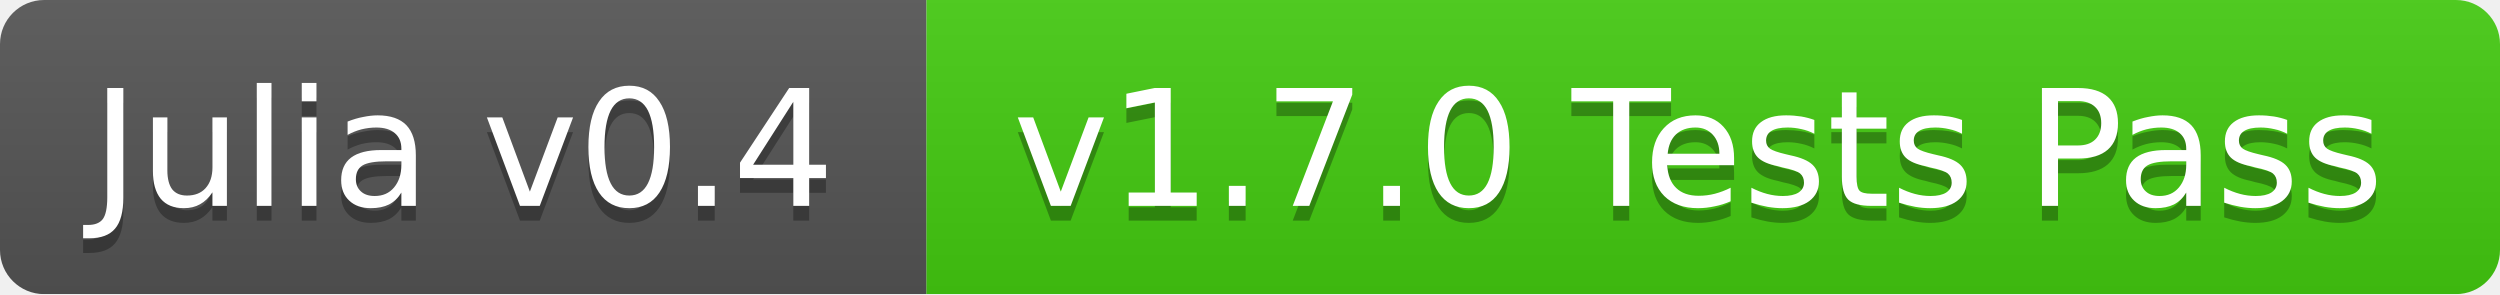
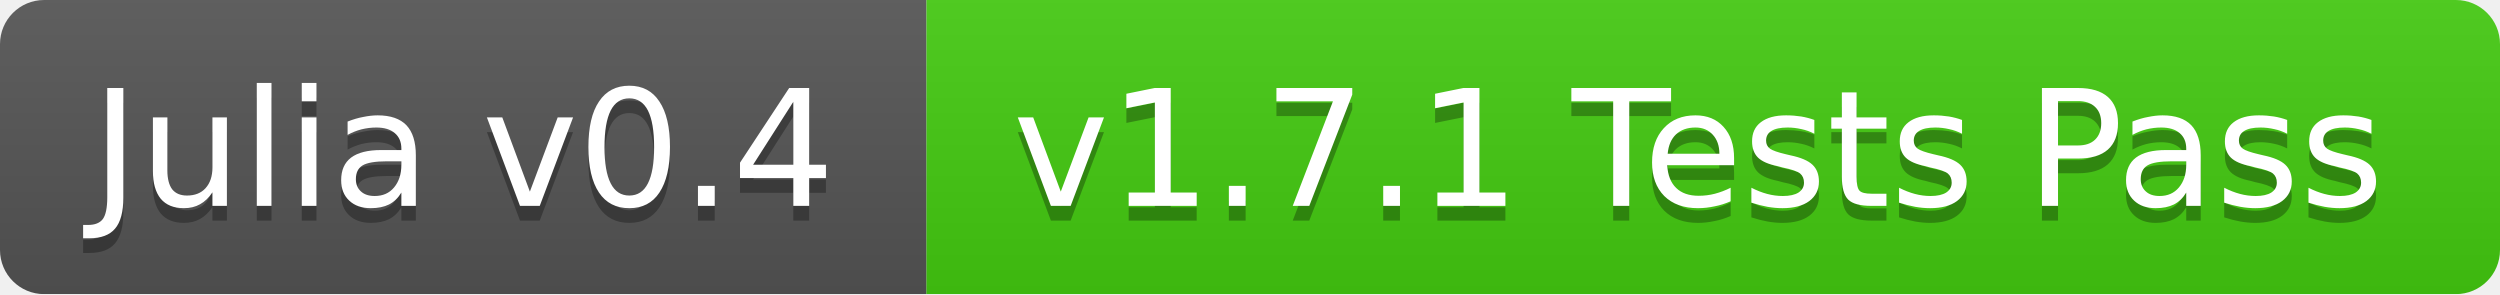
<svg xmlns="http://www.w3.org/2000/svg" width="170" height="20">
  <linearGradient id="b" x2="0" y2="100%">
    <stop offset="0" stop-color="#bbb" stop-opacity=".1" />
    <stop offset="1" stop-opacity=".1" />
  </linearGradient>
  <mask id="a">
    <rect width="170" height="20" rx="3" fill="#fff" />
  </mask>
  <g mask="url(#a)">
    <path fill="#555" d="M0 0h63v20H0z" />
    <path fill="#4c1" d="M63 0h107v20H63z" />
    <path fill="url(#b)" d="M0 0h170v20H0z" />
  </g>
  <g fill="#fff" text-anchor="middle" font-family="DejaVu Sans,Verdana,Geneva,sans-serif" font-size="11">
    <text x="31.5" y="15" fill="#010101" fill-opacity=".3">Julia v0.4</text>
    <text x="31.5" y="14">Julia v0.4</text>
-     <text x="115.5" y="15" fill="#010101" fill-opacity=".3">v1.7.0 Tests Pass</text>
-     <text x="115.5" y="14">v1.7.0 Tests Pass</text>
+     <text x="115.5" y="15" fill="#010101" fill-opacity=".3">v1.7.1 Tests Pass</text>
+     <text x="115.5" y="14">v1.7.1 Tests Pass</text>
  </g>
</svg>
